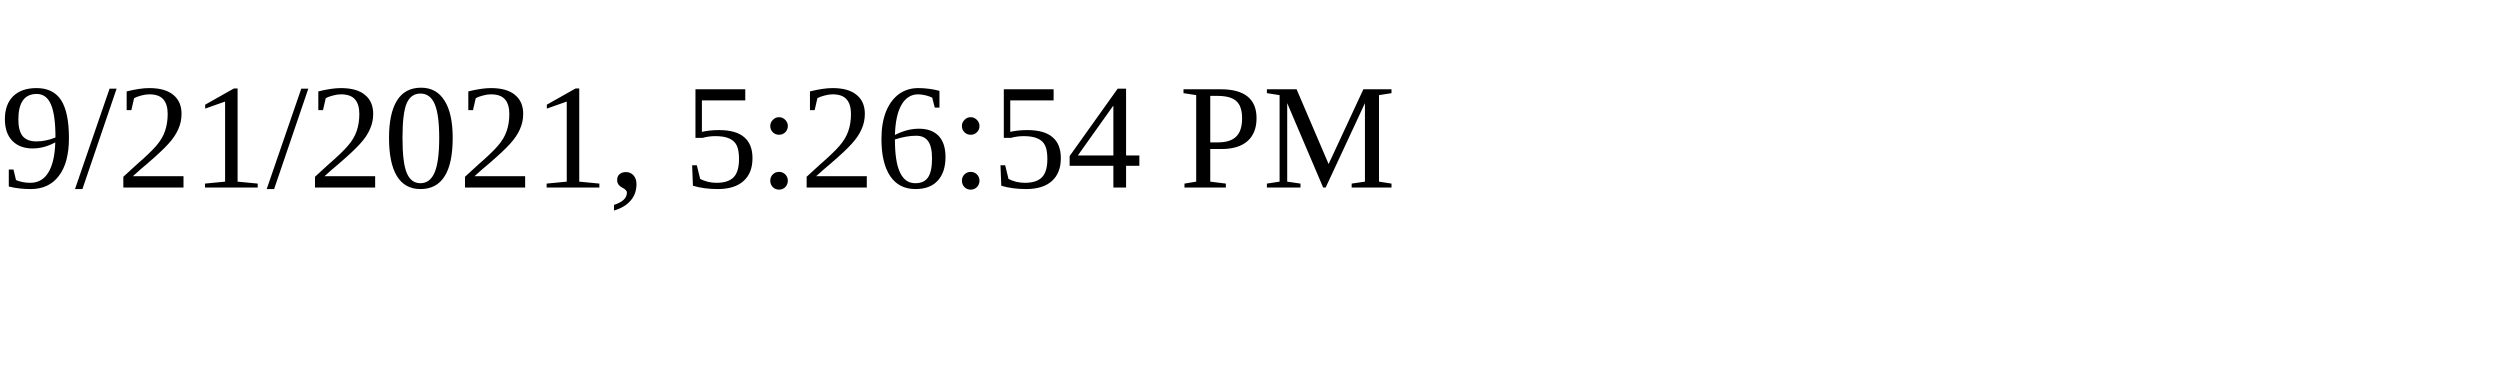
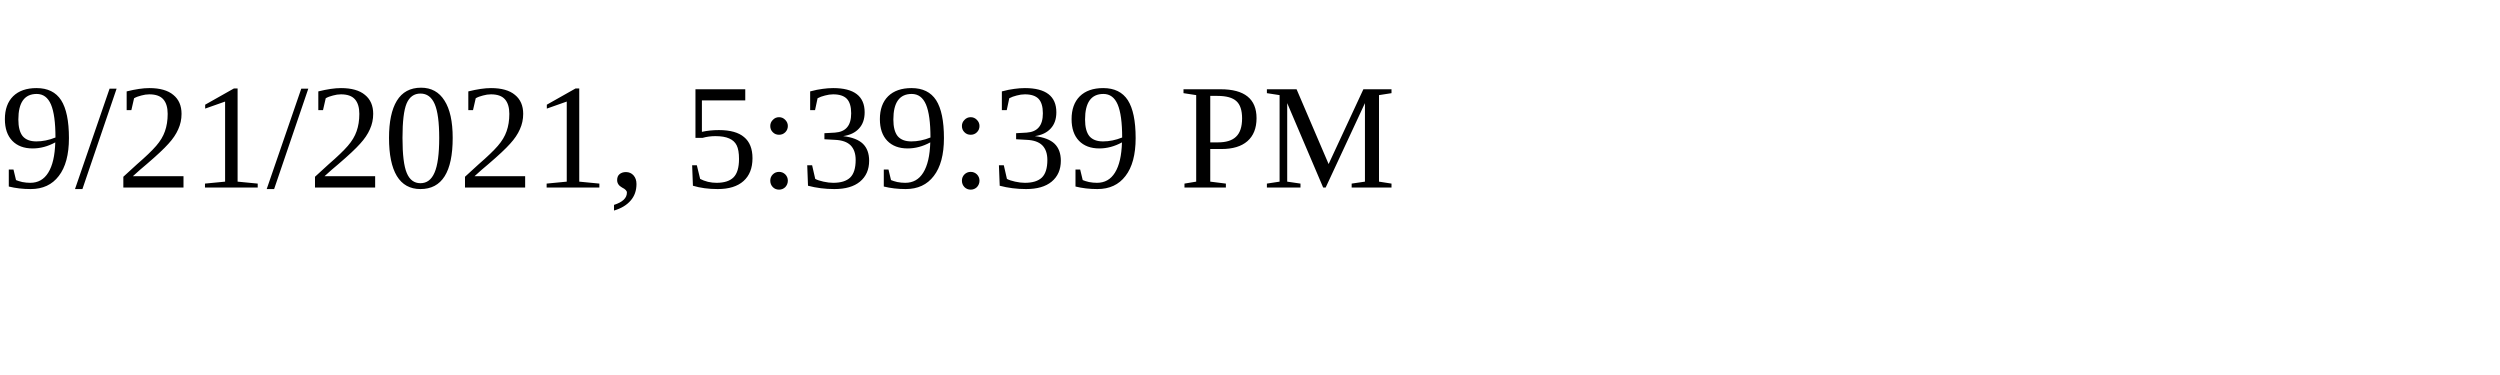
<svg xmlns="http://www.w3.org/2000/svg" height="30" width="200">
-   <text x="0" y="15">9/21/2021, 5:26:54 PM</text>
+   <text x="0" y="15">9/21/2021, 5:39:39 PM</text>
</svg>
